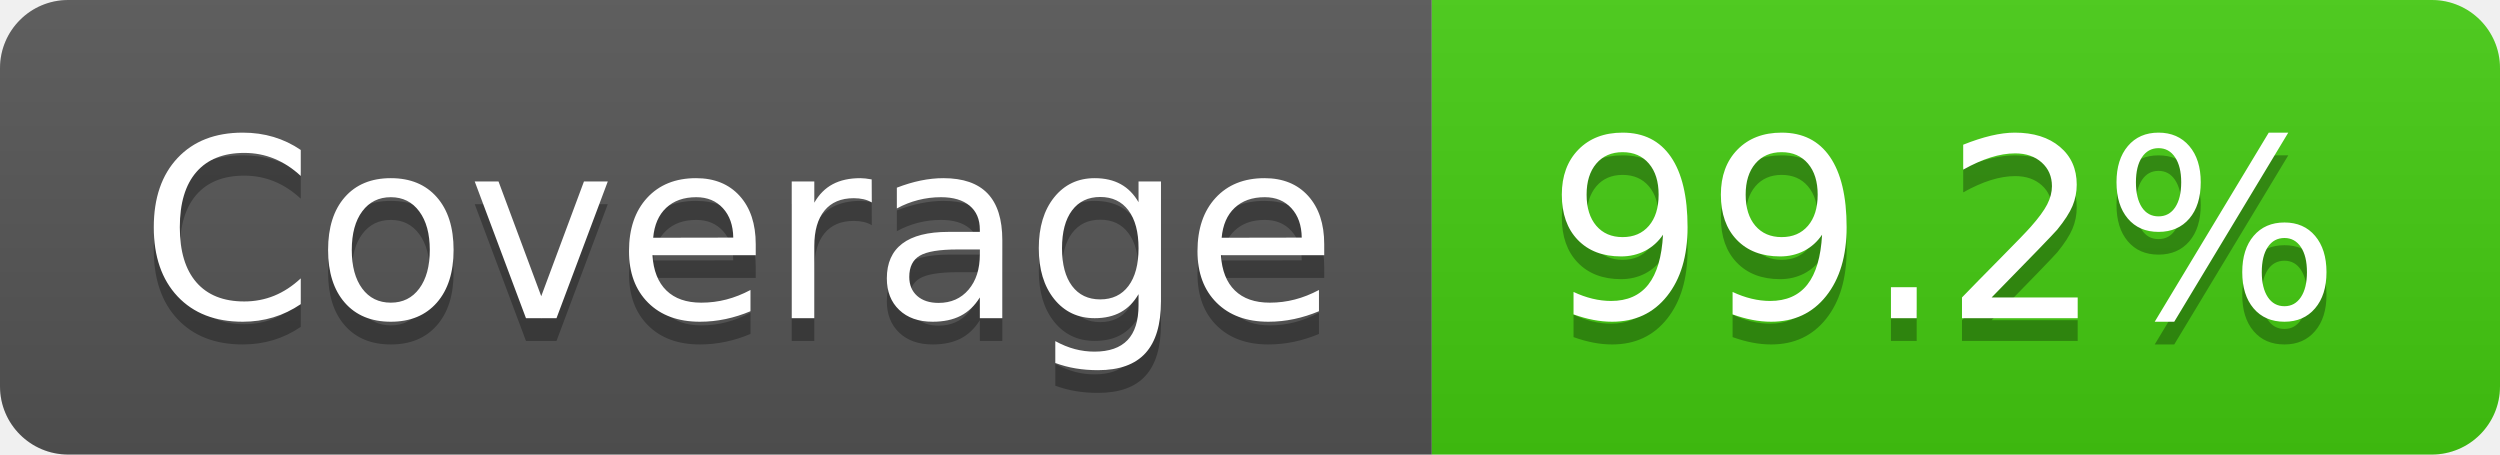
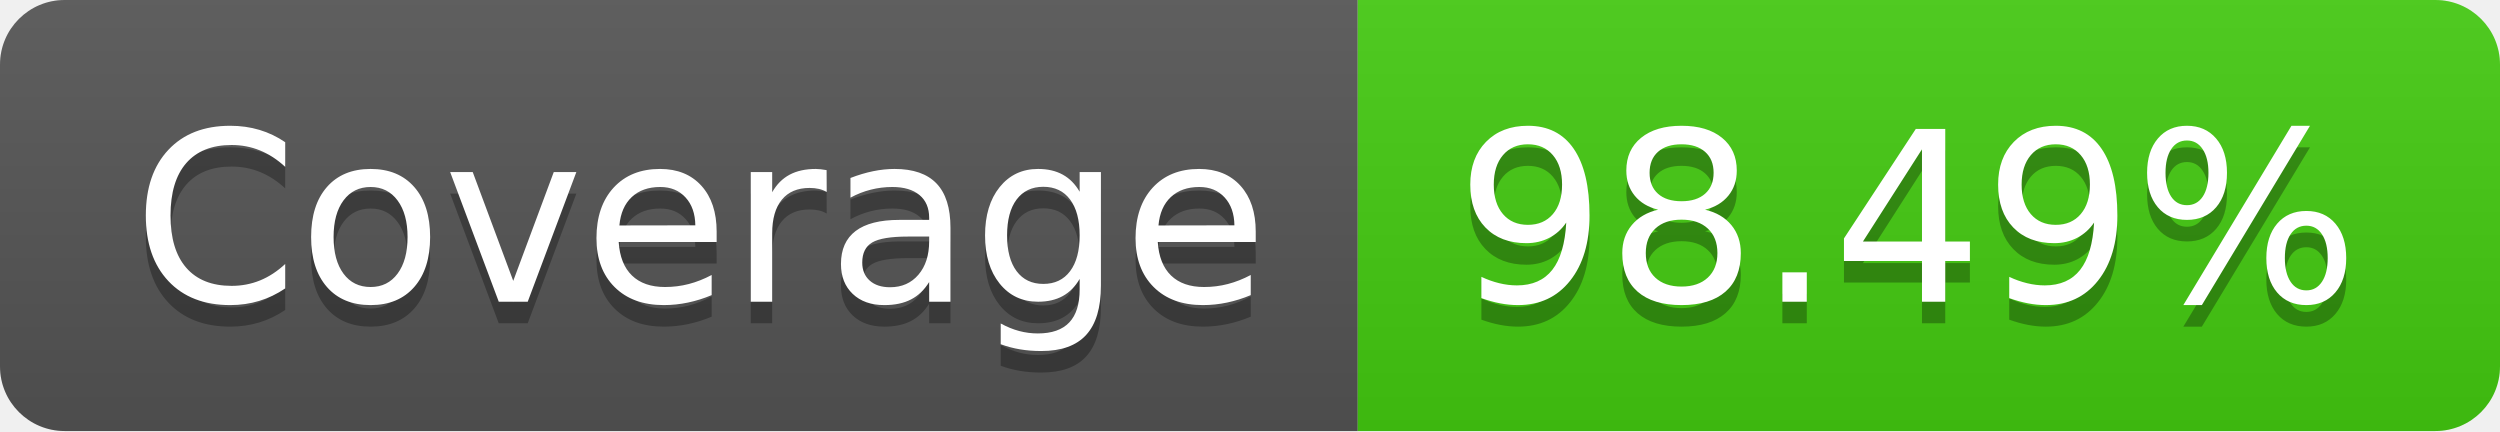
- <svg xmlns="http://www.w3.org/2000/svg" width="110" height="20" role="img" aria-label="Coverage: 99.2%">
+ <svg xmlns="http://www.w3.org/2000/svg" width="116" height="20" role="img" aria-label="Coverage: 98.49%">
  <linearGradient id="s" x2="0" y2="100%">
    <stop offset="0" stop-color="#bbb" stop-opacity=".1" />
    <stop offset="1" stop-opacity=".1" />
  </linearGradient>
  <clipPath id="r">
-     <rect width="110" height="20" rx="3" fill="#fff" />
+     <rect width="116" height="20" rx="3" fill="#fff" />
  </clipPath>
  <g clip-path="url(#r)">
    <rect width="63" height="20" fill="#555" />
-     <rect x="63" width="47" height="20" fill="#4c1" />
-     <rect width="110" height="20" fill="url(#s)" />
+     <rect x="63" width="53" height="20" fill="#4c1" />
+     <rect width="116" height="20" fill="url(#s)" />
  </g>
  <g fill="#fff" text-anchor="middle" font-family="Verdana,Geneva,DejaVu Sans,sans-serif" text-rendering="geometricPrecision" font-size="110">
    <text aria-hidden="true" x="325" y="150" fill="#010101" fill-opacity=".3" transform="scale(.1)" textLength="530">Coverage</text>
    <text x="325" y="140" transform="scale(.1)" fill="#fff" textLength="530">Coverage</text>
-     <text aria-hidden="true" x="855" y="150" fill="#010101" fill-opacity=".3" transform="scale(.1)" textLength="370">99.2%</text>
-     <text x="855" y="140" transform="scale(.1)" fill="#fff" textLength="370">99.2%</text>
+     <text aria-hidden="true" x="885" y="150" fill="#010101" fill-opacity=".3" transform="scale(.1)" textLength="430">98.49%</text>
+     <text x="885" y="140" transform="scale(.1)" fill="#fff" textLength="430">98.49%</text>
  </g>
</svg>
